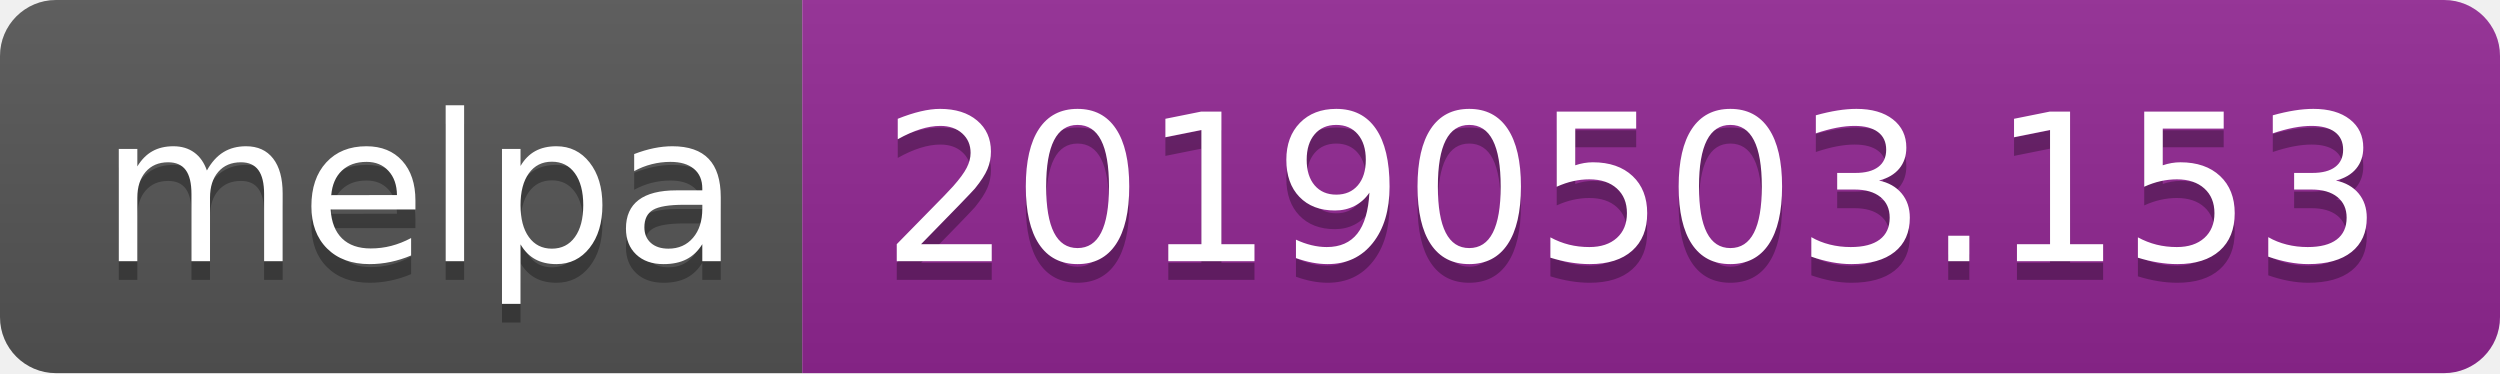
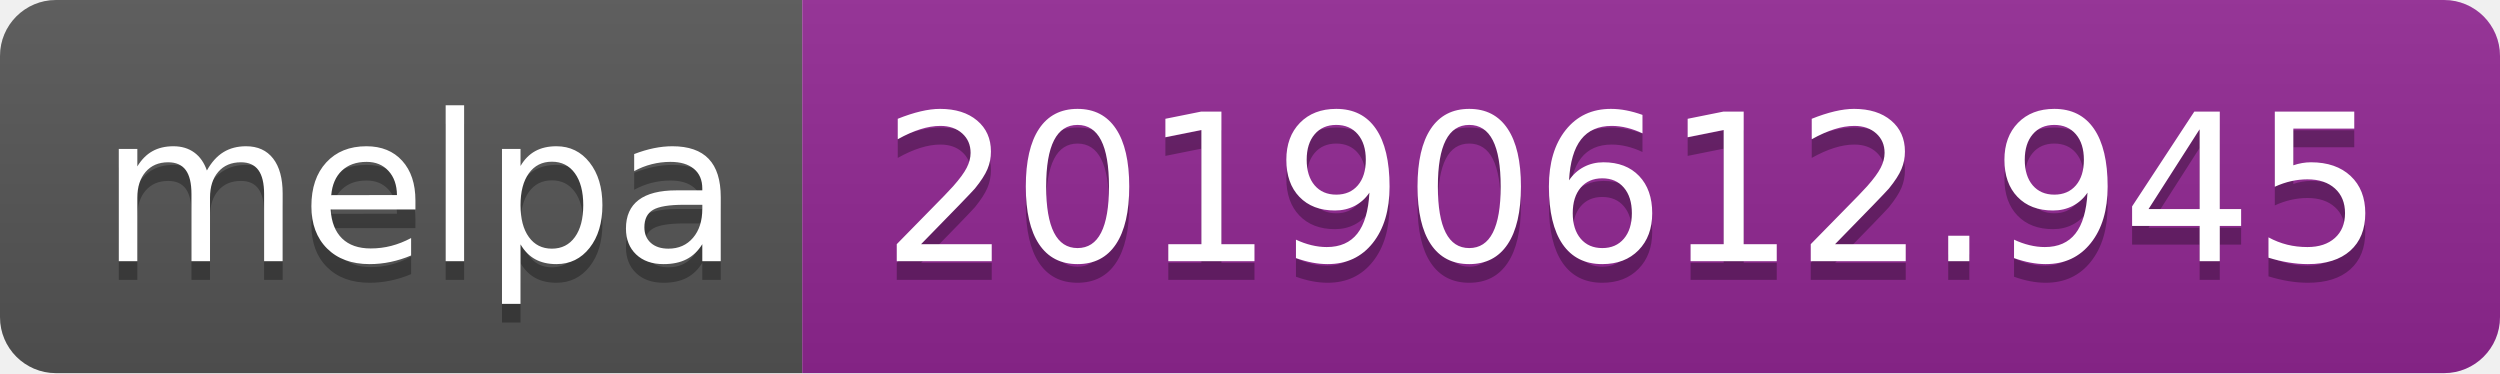
<svg xmlns="http://www.w3.org/2000/svg" width="134" height="20">
  <linearGradient id="b" x2="0" y2="100%">
    <stop offset="0" stop-color="#bbb" stop-opacity=".1" />
    <stop offset="1" stop-opacity=".1" />
  </linearGradient>
  <clipPath id="a">
    <rect width="134" height="20" rx="3" fill="#fff" />
  </clipPath>
  <g clip-path="url(#a)">
    <path fill="#555" d="M0 0h43v20H0z" />
    <path fill="#922793" d="M43 0h91v20H43z" />
    <path fill="url(#b)" d="M0 0h134v20H0z" />
  </g>
  <g fill="#fff" text-anchor="middle" font-family="DejaVu Sans,Verdana,Geneva,sans-serif" font-size="110">
    <text x="225" y="150" fill="#010101" fill-opacity=".3" transform="scale(.1)" textLength="330">melpa</text>
    <text x="225" y="140" transform="scale(.1)" textLength="330">melpa</text>
-     <text x="875" y="150" fill="#010101" fill-opacity=".3" transform="scale(.1)" textLength="810">20190503.153</text>
-     <text x="875" y="140" transform="scale(.1)" textLength="810">20190503.153</text>
+     <text x="875" y="150" fill="#010101" fill-opacity=".3" transform="scale(.1)" textLength="810">20190612.945</text>
+     <text x="875" y="140" transform="scale(.1)" textLength="810">20190612.945</text>
  </g>
</svg>
